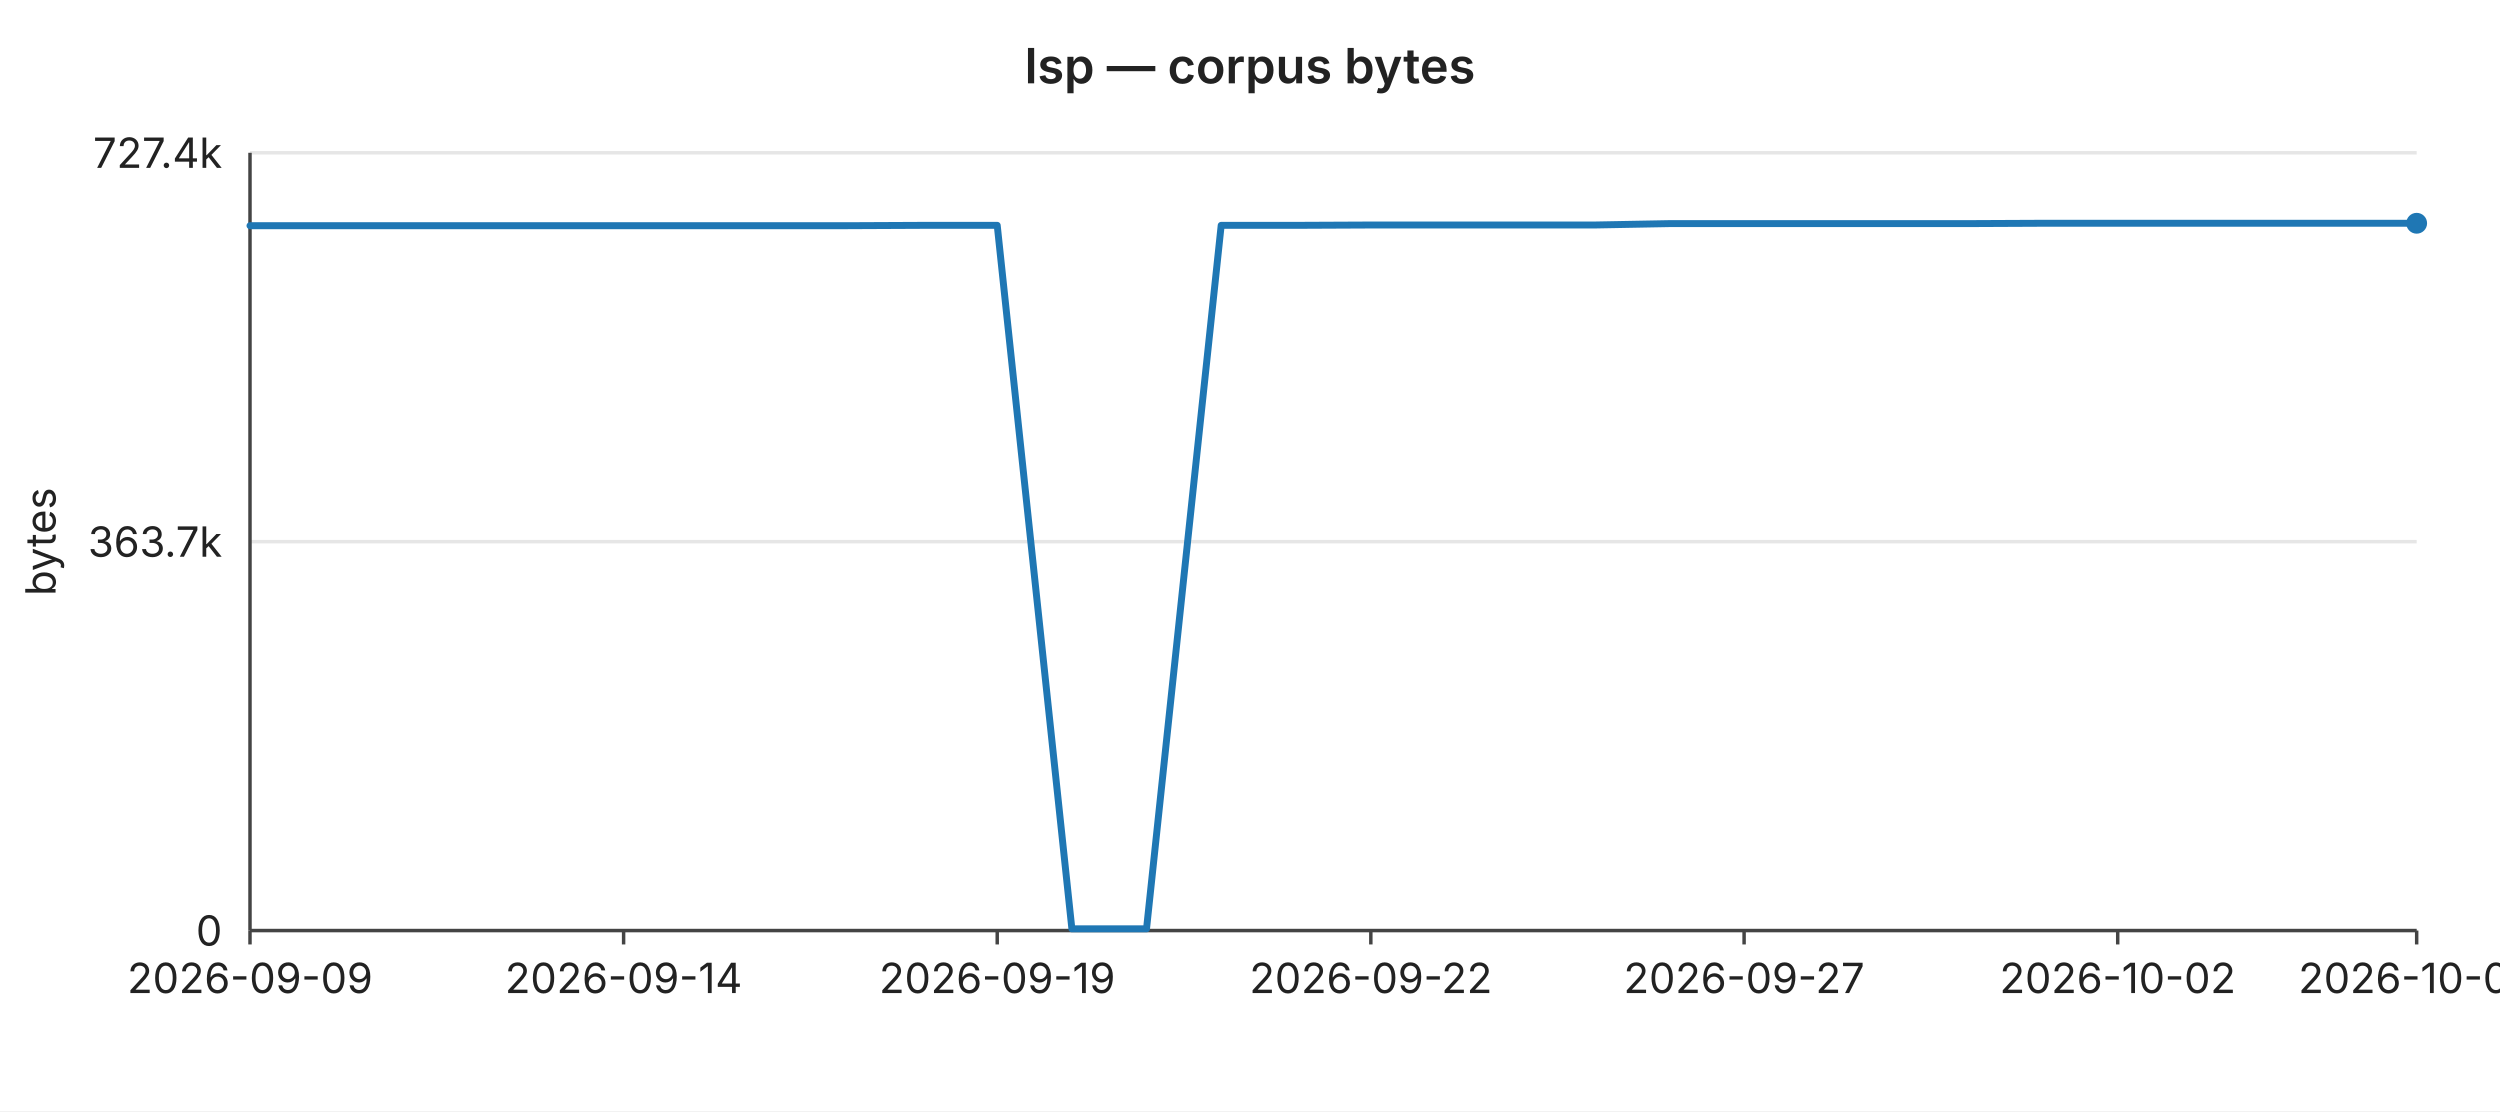
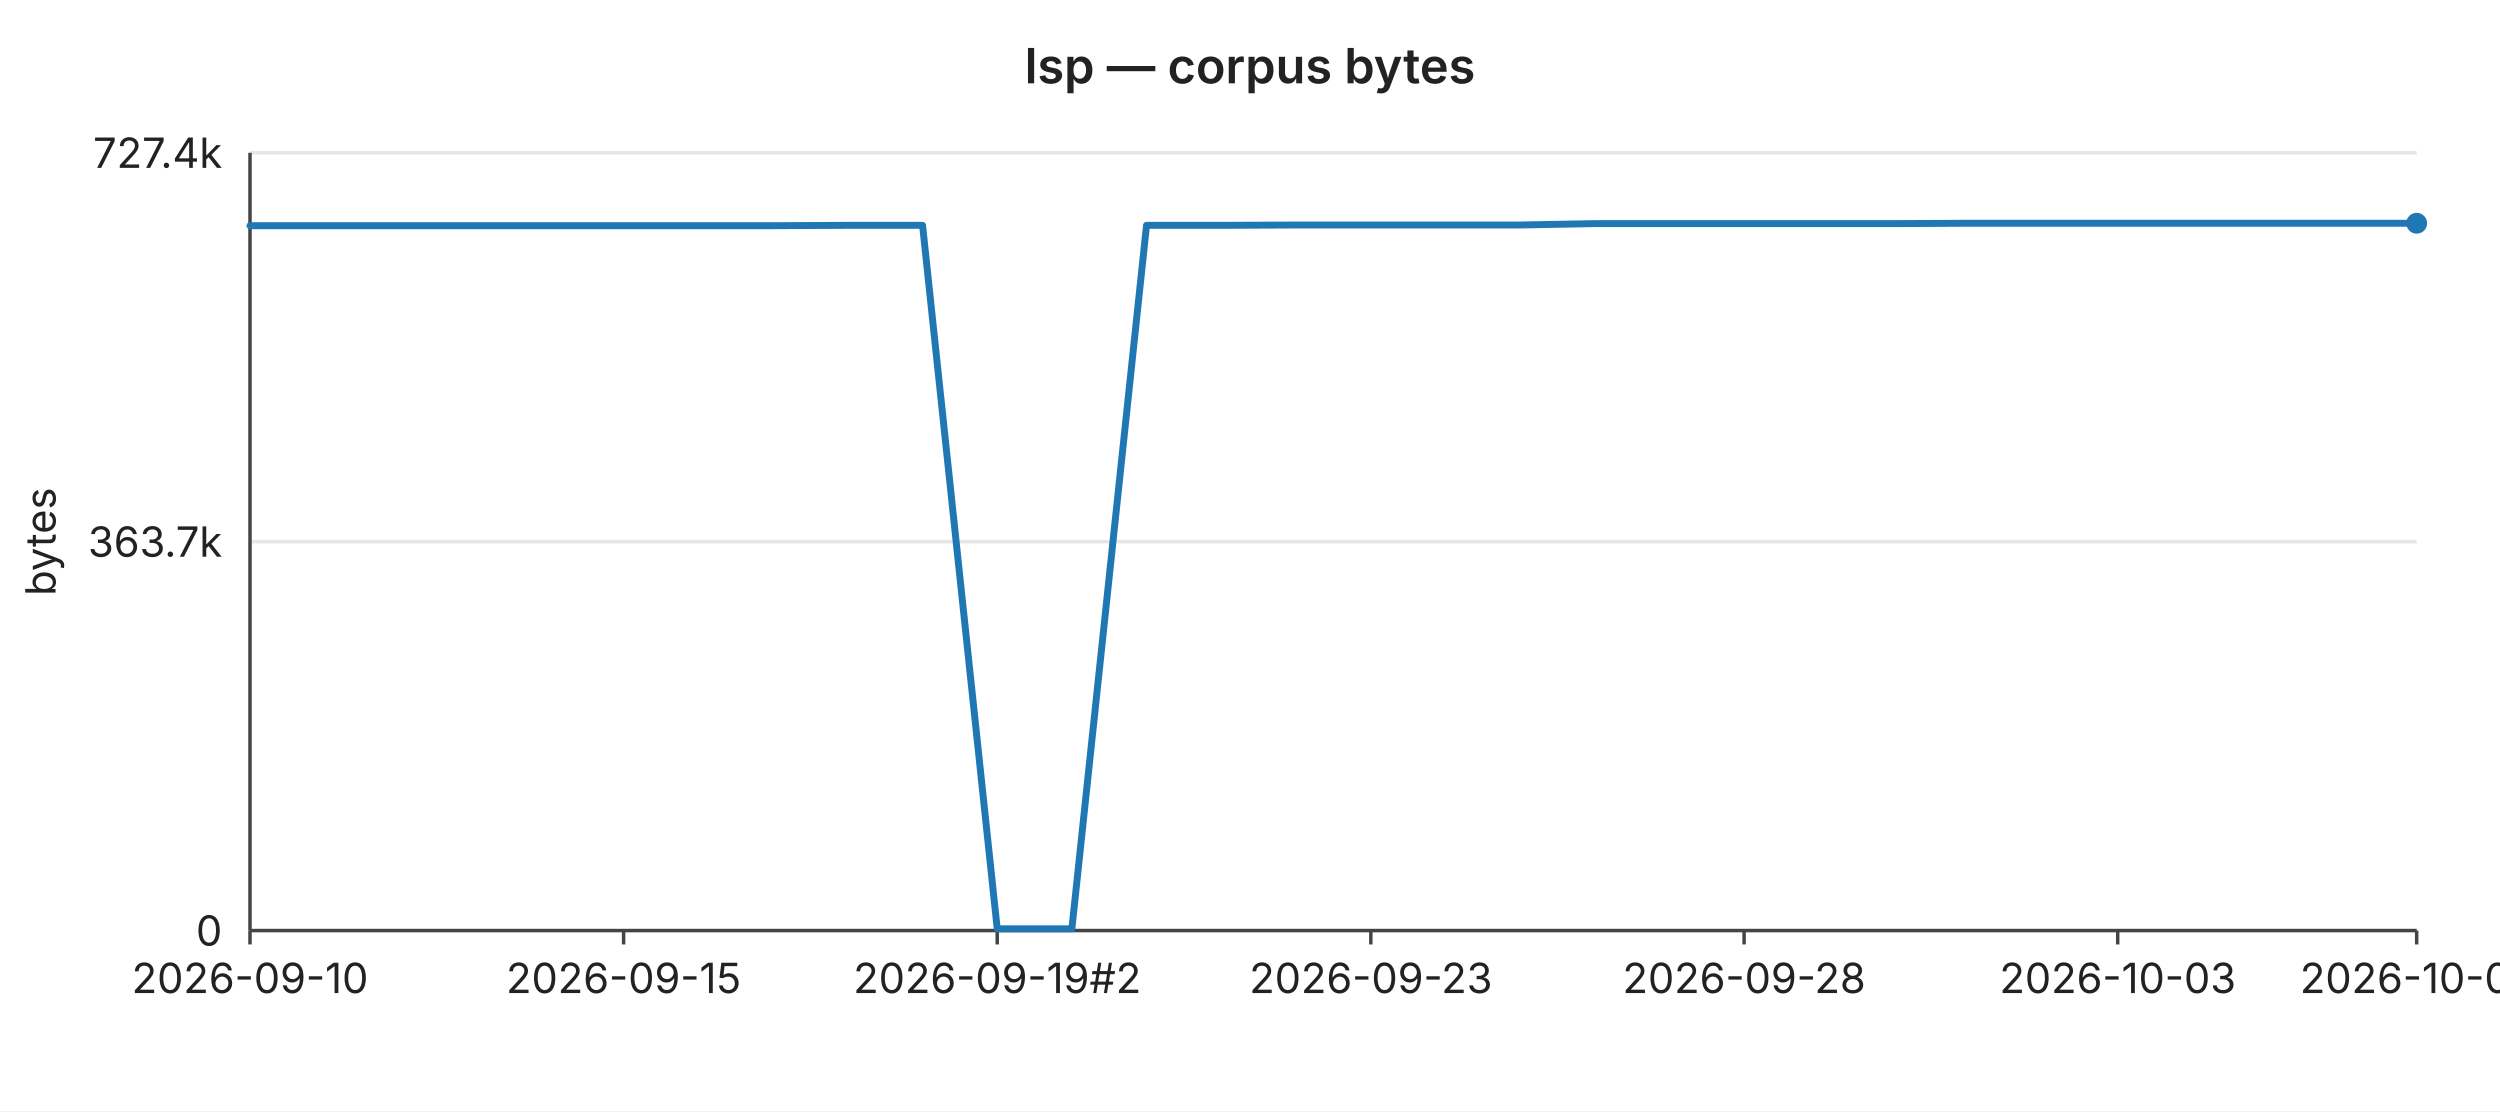
<svg xmlns="http://www.w3.org/2000/svg" width="720" height="320" viewBox="0 0 720 320" font-family="-apple-system,BlinkMacSystemFont,Segoe UI,sans-serif" font-size="12">
  <rect width="720" height="320" fill="#ffffff" />
  <text x="360" y="24" text-anchor="middle" font-size="14" font-weight="600" fill="#222">lsp — corpus bytes</text>
  <line x1="72" y1="44.0" x2="696" y2="44.0" stroke="#e6e6e6" stroke-width="1" />
  <text x="64" y="44.0" text-anchor="end" dominant-baseline="middle" fill="#222">727.4k</text>
  <line x1="72" y1="156.0" x2="696" y2="156.0" stroke="#e6e6e6" stroke-width="1" />
  <text x="64" y="156.0" text-anchor="end" dominant-baseline="middle" fill="#222">363.7k</text>
  <line x1="72" y1="268.0" x2="696" y2="268.0" stroke="#e6e6e6" stroke-width="1" />
  <text x="64" y="268.0" text-anchor="end" dominant-baseline="middle" fill="#222">0</text>
  <text x="16" y="156" text-anchor="middle" fill="#222" transform="rotate(-90 16 156)">bytes</text>
  <line x1="72" y1="44" x2="72" y2="268" stroke="#444" stroke-width="1" />
  <line x1="72" y1="268" x2="696" y2="268" stroke="#444" stroke-width="1" />
  <line x1="72.0" y1="268" x2="72.0" y2="272" stroke="#444" stroke-width="1" />
-   <text x="72.0" y="286" text-anchor="middle" fill="#222">2026-09-09</text>
+   <text x="72.0" y="286" text-anchor="middle" fill="#222">2026-09-10</text>
  <line x1="179.6" y1="268" x2="179.6" y2="272" stroke="#444" stroke-width="1" />
-   <text x="179.6" y="286" text-anchor="middle" fill="#222">2026-09-14</text>
+   <text x="179.6" y="286" text-anchor="middle" fill="#222">2026-09-15</text>
  <line x1="287.2" y1="268" x2="287.2" y2="272" stroke="#444" stroke-width="1" />
-   <text x="287.2" y="286" text-anchor="middle" fill="#222">2026-09-19</text>
+   <text x="287.2" y="286" text-anchor="middle" fill="#222">2026-09-19#2</text>
  <line x1="394.8" y1="268" x2="394.8" y2="272" stroke="#444" stroke-width="1" />
-   <text x="394.8" y="286" text-anchor="middle" fill="#222">2026-09-22</text>
+   <text x="394.8" y="286" text-anchor="middle" fill="#222">2026-09-23</text>
  <line x1="502.3" y1="268" x2="502.3" y2="272" stroke="#444" stroke-width="1" />
-   <text x="502.3" y="286" text-anchor="middle" fill="#222">2026-09-27</text>
+   <text x="502.3" y="286" text-anchor="middle" fill="#222">2026-09-28</text>
  <line x1="609.9" y1="268" x2="609.9" y2="272" stroke="#444" stroke-width="1" />
-   <text x="609.9" y="286" text-anchor="middle" fill="#222">2026-10-02</text>
+   <text x="609.9" y="286" text-anchor="middle" fill="#222">2026-10-03</text>
  <line x1="696.0" y1="268" x2="696.0" y2="272" stroke="#444" stroke-width="1" />
-   <text x="696.0" y="286" text-anchor="middle" fill="#222">2026-10-06</text>
-   <polyline fill="none" stroke="#1f77b4" stroke-width="2" stroke-linejoin="round" stroke-linecap="round" points="72.0,65.0 93.5,65.0 115.0,65.0 136.6,65.0 158.1,65.0 179.6,65.0 201.1,65.0 222.6,65.0 244.1,65.0 265.7,64.9 287.2,64.9 308.7,267.5 330.2,267.5 351.7,64.9 373.2,64.9 394.8,64.8 416.3,64.8 437.8,64.8 459.3,64.8 480.8,64.4 502.3,64.4 523.9,64.4 545.4,64.4 566.9,64.4 588.4,64.3 609.9,64.3 631.4,64.3 653.0,64.3 674.5,64.3 696.0,64.3" />
+   <text x="696.0" y="286" text-anchor="middle" fill="#222">2026-10-07</text>
+   <polyline fill="none" stroke="#1f77b4" stroke-width="2" stroke-linejoin="round" stroke-linecap="round" points="72.0,65.0 93.5,65.0 115.0,65.0 136.6,65.0 158.1,65.0 179.6,65.0 201.1,65.0 222.6,65.0 244.1,64.9 265.7,64.9 287.2,267.5 308.7,267.5 330.2,64.9 351.7,64.9 373.2,64.8 394.8,64.8 416.3,64.8 437.8,64.8 459.3,64.4 480.8,64.4 502.3,64.4 523.9,64.4 545.4,64.4 566.9,64.3 588.4,64.3 609.9,64.3 631.4,64.3 653.0,64.3 674.5,64.3 696.0,64.3" />
  <circle cx="696.0" cy="64.3" r="3" fill="#1f77b4" />
</svg>
